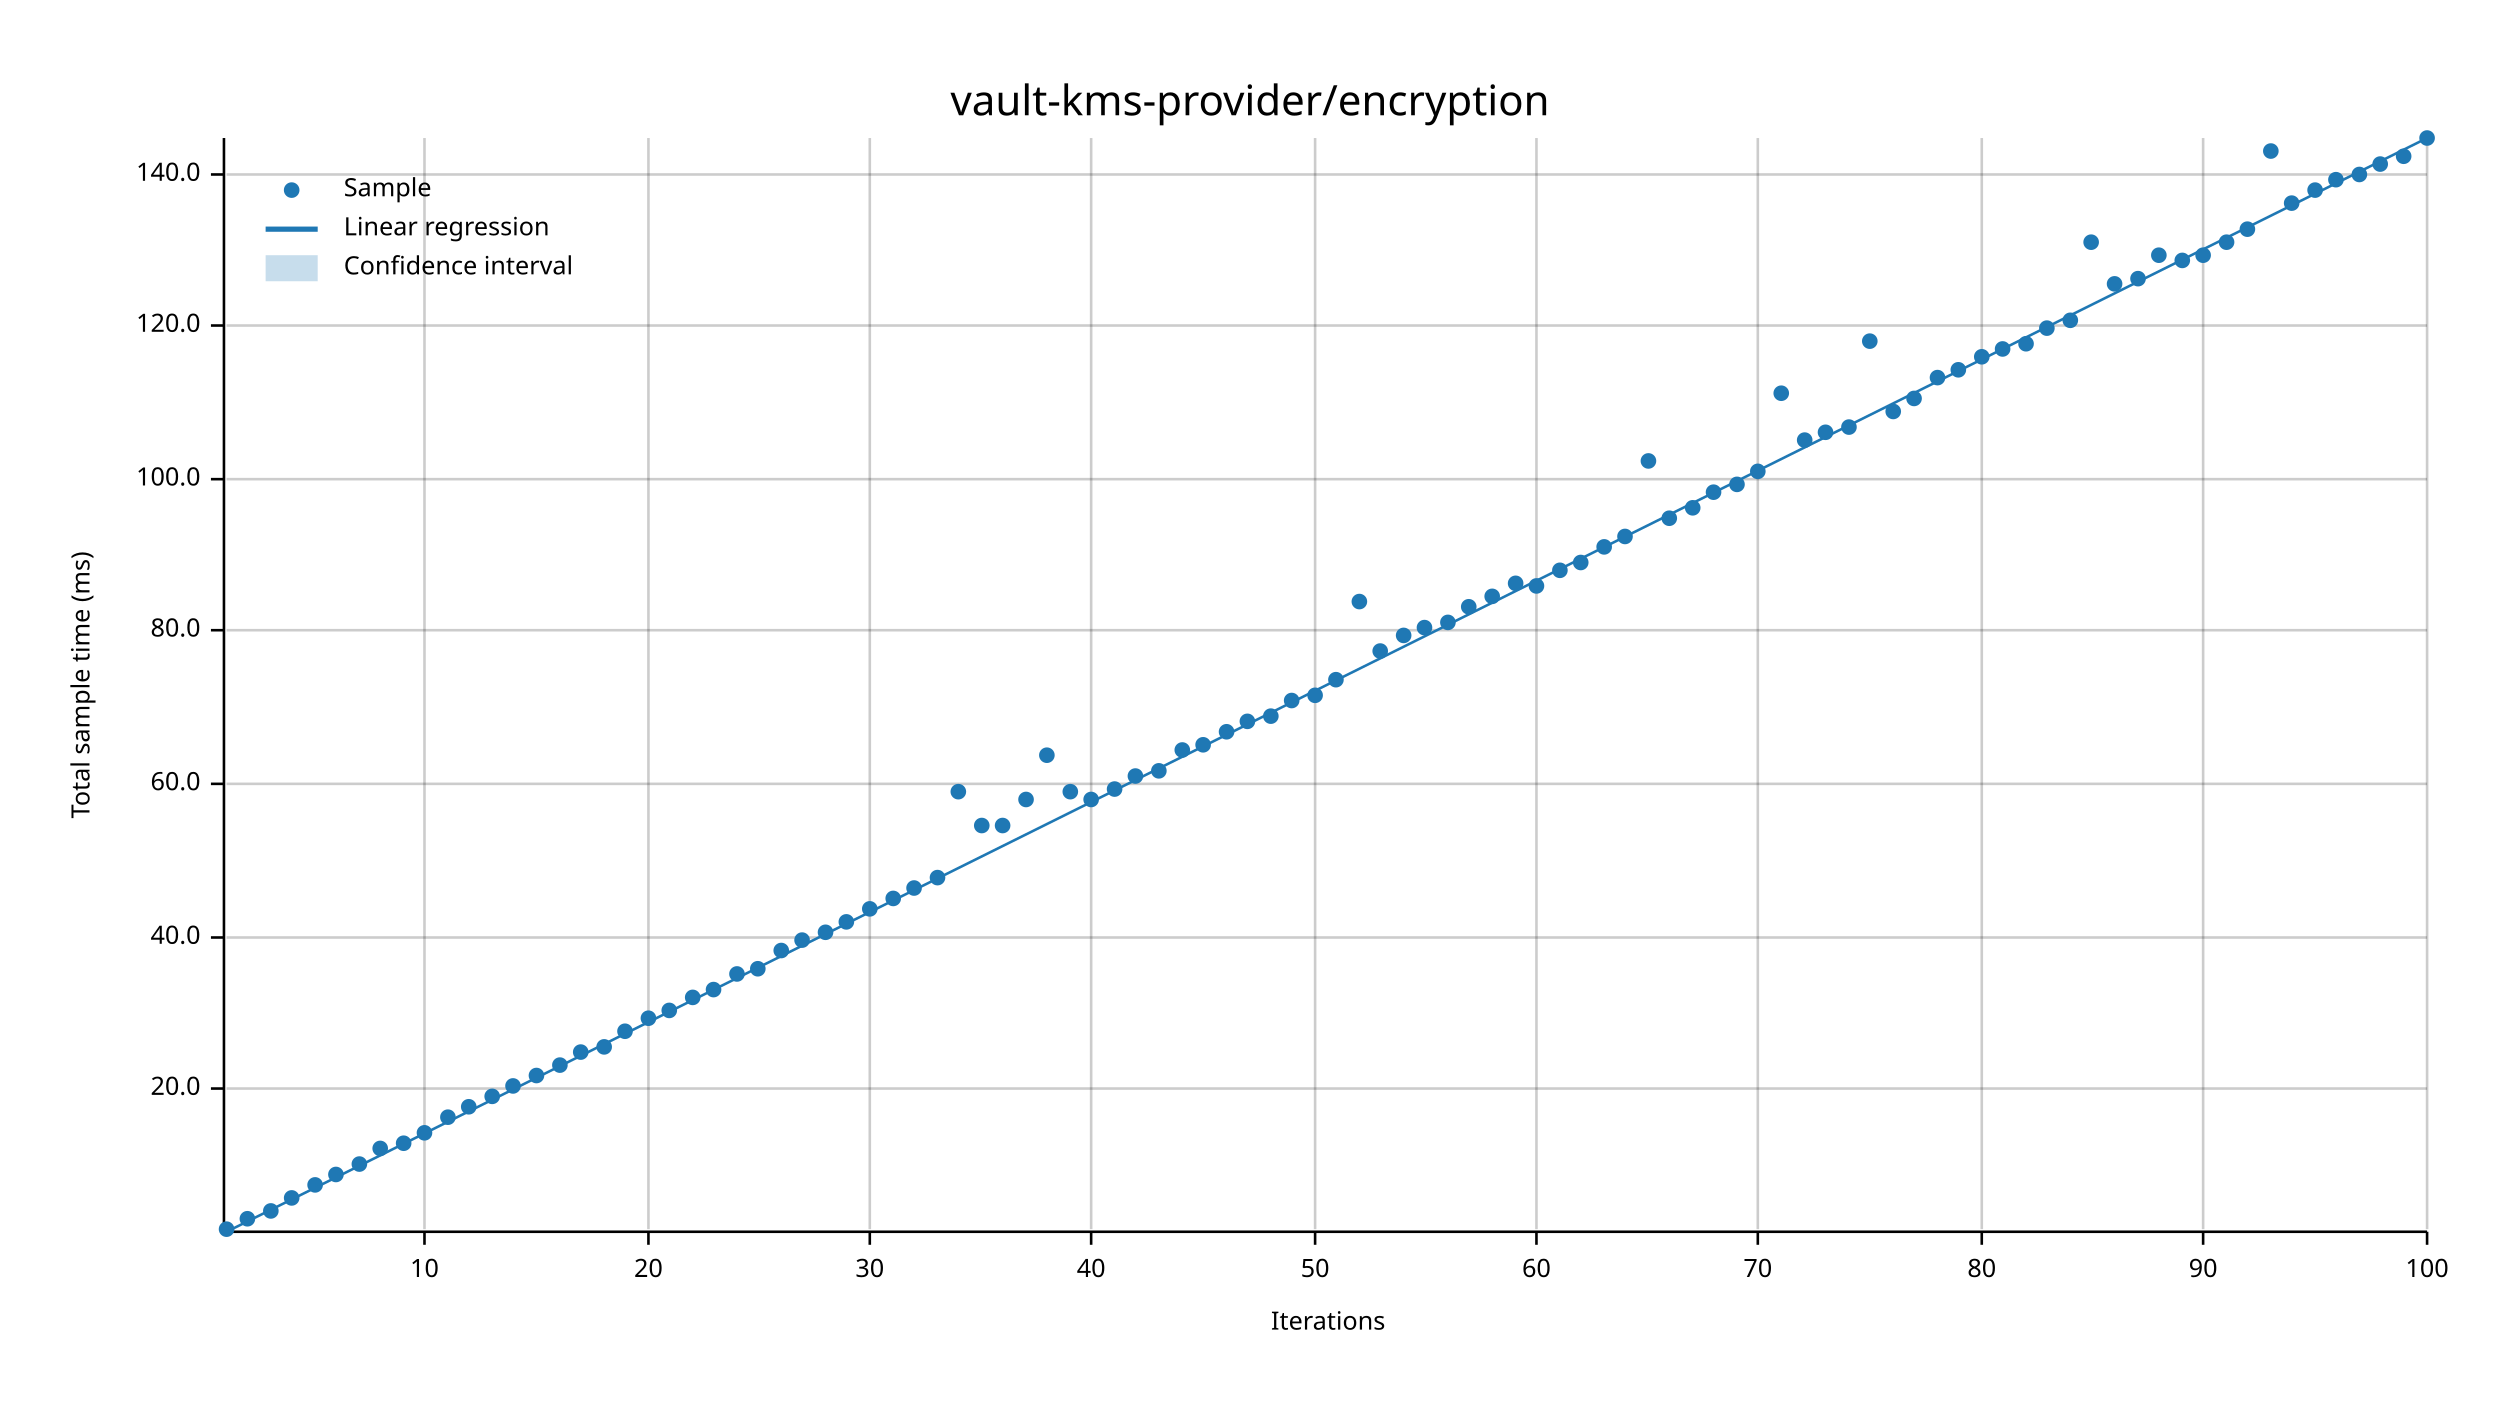
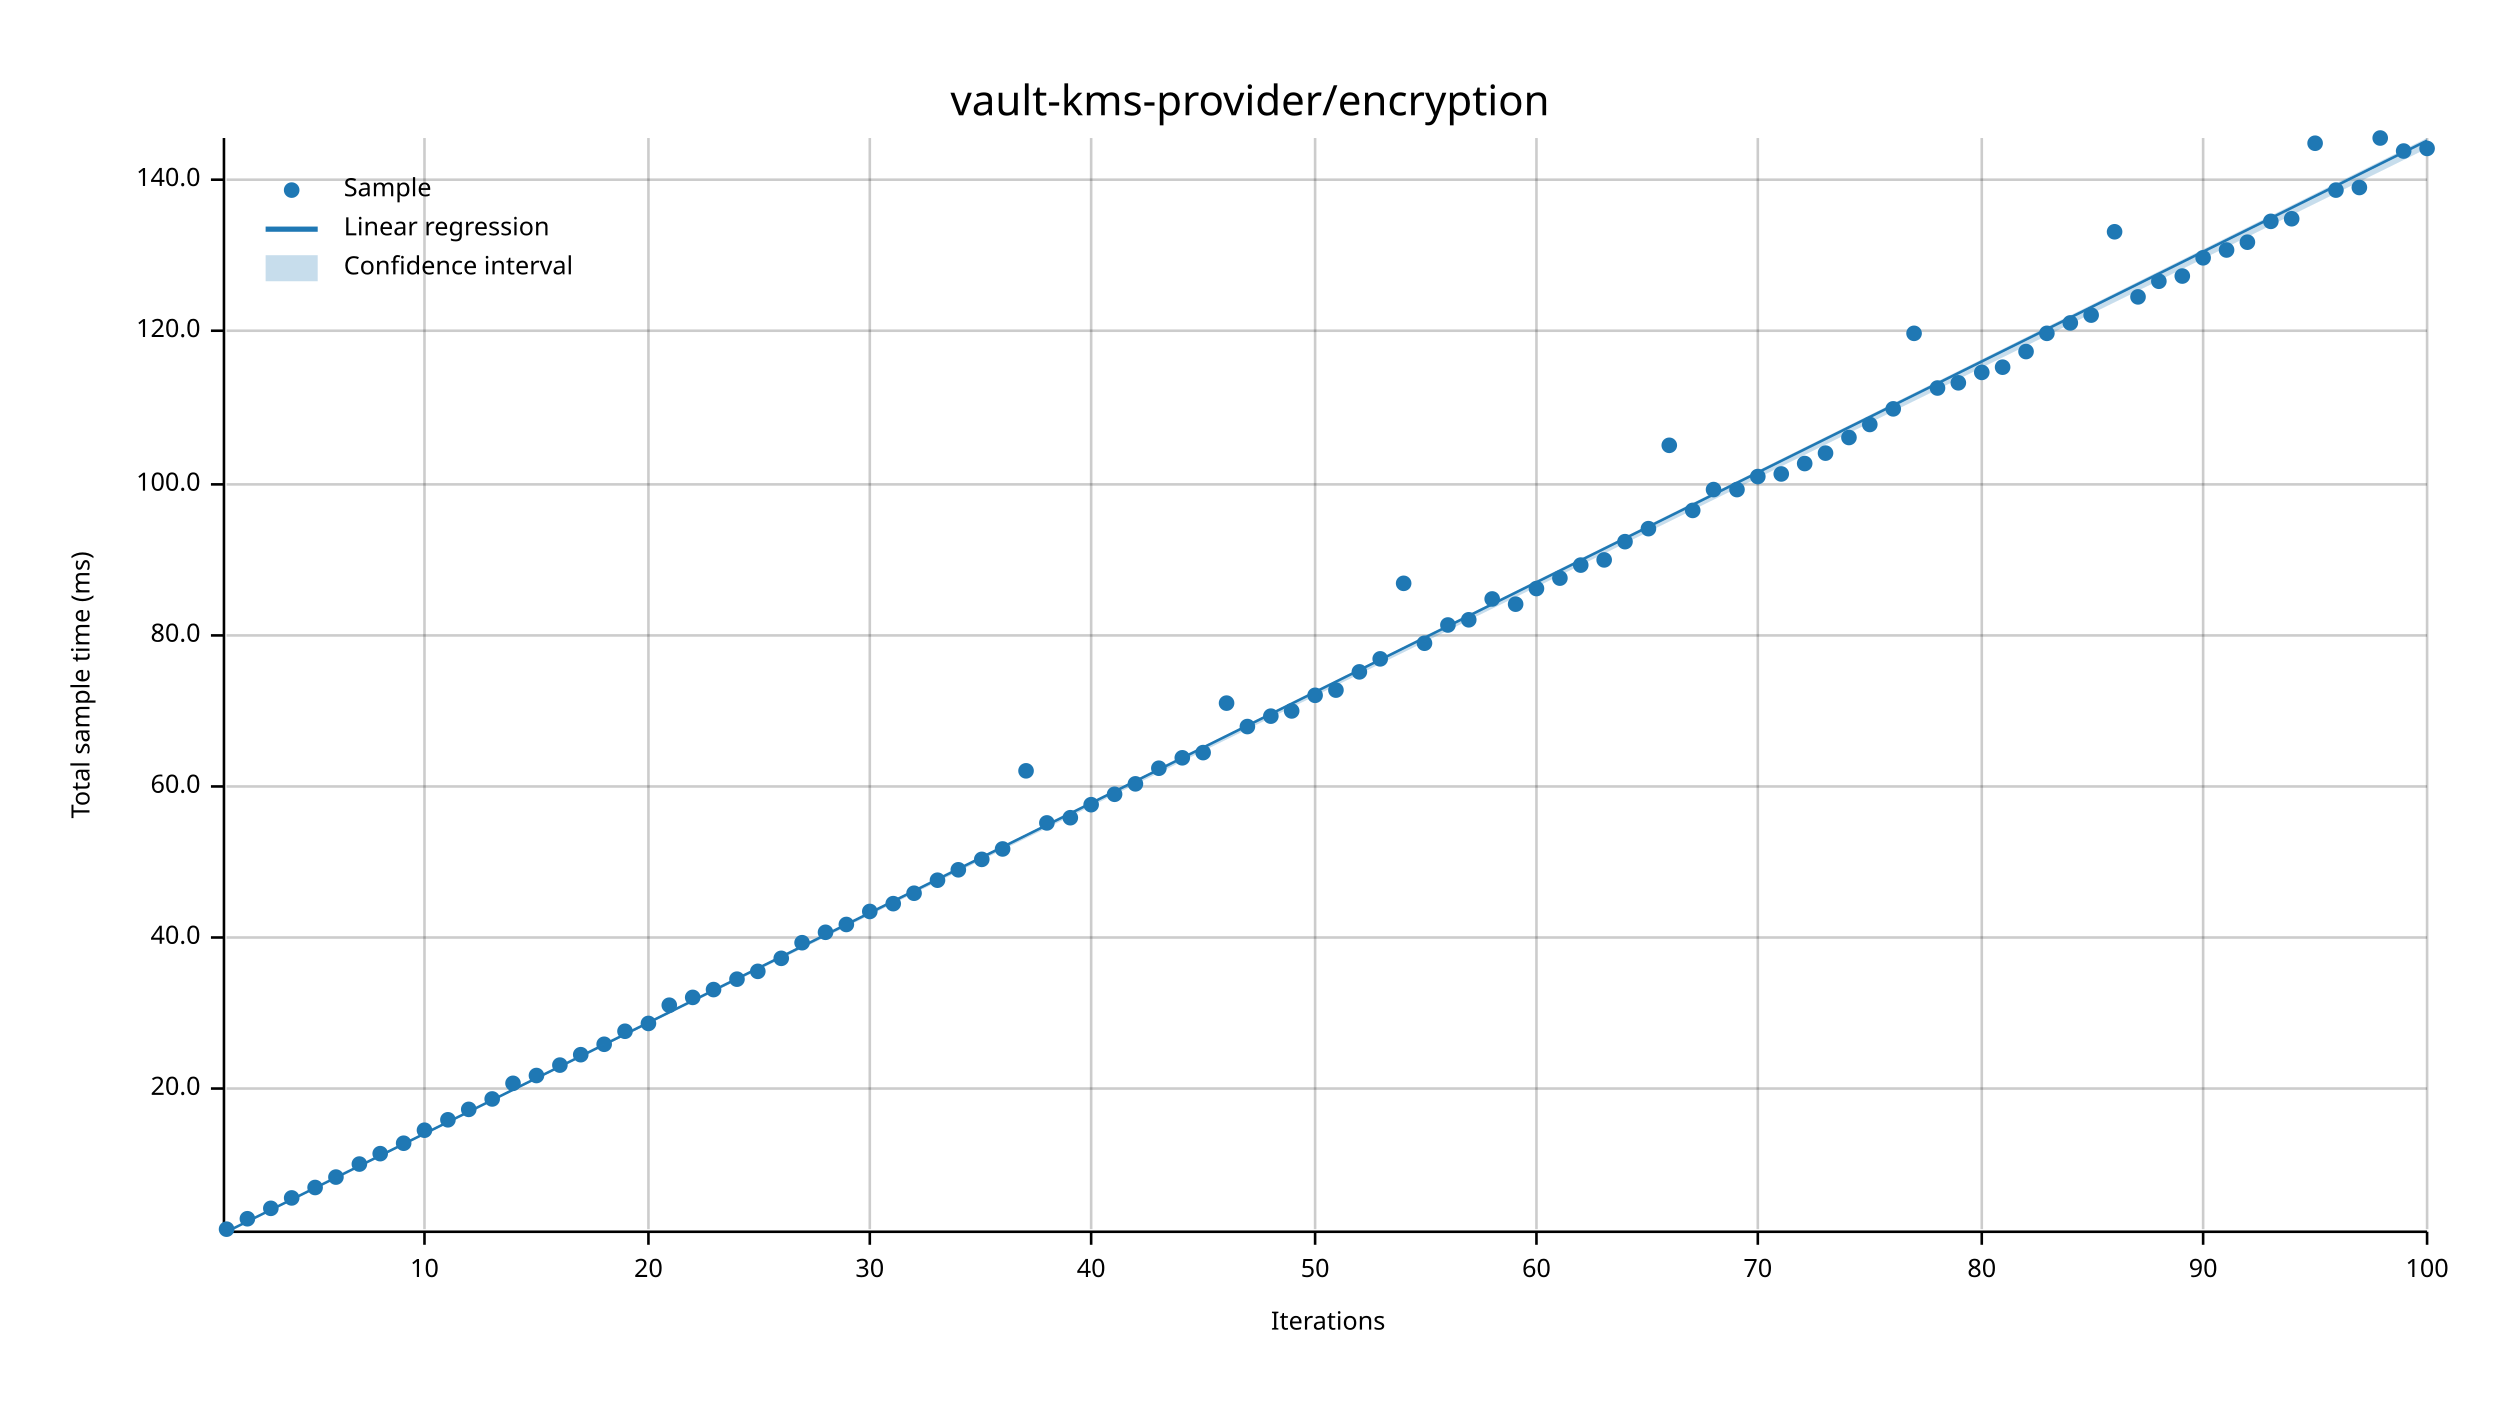
<svg xmlns="http://www.w3.org/2000/svg" width="960" height="540" viewBox="0 0 960 540">
  <text x="480" y="32" dy="0.76em" text-anchor="middle" font-family="sans-serif" font-size="16.129" opacity="1" fill="#000000">
vault-kms-provider/encryption
</text>
  <text x="27" y="263" dy="0.76em" text-anchor="middle" font-family="sans-serif" font-size="9.677" opacity="1" fill="#000000" transform="rotate(270, 27, 263)">
Total sample time (ms)
</text>
  <text x="510" y="513" dy="-0.5ex" text-anchor="middle" font-family="sans-serif" font-size="9.677" opacity="1" fill="#000000">
Iterations
</text>
  <line opacity="0.2" stroke="#000000" stroke-width="1" x1="163" y1="472" x2="163" y2="53" />
  <line opacity="0.2" stroke="#000000" stroke-width="1" x1="249" y1="472" x2="249" y2="53" />
  <line opacity="0.2" stroke="#000000" stroke-width="1" x1="334" y1="472" x2="334" y2="53" />
  <line opacity="0.2" stroke="#000000" stroke-width="1" x1="419" y1="472" x2="419" y2="53" />
  <line opacity="0.2" stroke="#000000" stroke-width="1" x1="505" y1="472" x2="505" y2="53" />
  <line opacity="0.2" stroke="#000000" stroke-width="1" x1="590" y1="472" x2="590" y2="53" />
  <line opacity="0.2" stroke="#000000" stroke-width="1" x1="675" y1="472" x2="675" y2="53" />
  <line opacity="0.2" stroke="#000000" stroke-width="1" x1="761" y1="472" x2="761" y2="53" />
  <line opacity="0.2" stroke="#000000" stroke-width="1" x1="846" y1="472" x2="846" y2="53" />
  <line opacity="0.2" stroke="#000000" stroke-width="1" x1="932" y1="472" x2="932" y2="53" />
  <line opacity="0.2" stroke="#000000" stroke-width="1" x1="87" y1="418" x2="932" y2="418" />
  <line opacity="0.2" stroke="#000000" stroke-width="1" x1="87" y1="360" x2="932" y2="360" />
-   <line opacity="0.2" stroke="#000000" stroke-width="1" x1="87" y1="301" x2="932" y2="301" />
-   <line opacity="0.2" stroke="#000000" stroke-width="1" x1="87" y1="242" x2="932" y2="242" />
-   <line opacity="0.2" stroke="#000000" stroke-width="1" x1="87" y1="184" x2="932" y2="184" />
-   <line opacity="0.2" stroke="#000000" stroke-width="1" x1="87" y1="125" x2="932" y2="125" />
-   <line opacity="0.2" stroke="#000000" stroke-width="1" x1="87" y1="67" x2="932" y2="67" />
+   <line opacity="0.2" stroke="#000000" stroke-width="1" x1="87" y1="302" x2="932" y2="302" />
+   <line opacity="0.2" stroke="#000000" stroke-width="1" x1="87" y1="244" x2="932" y2="244" />
+   <line opacity="0.2" stroke="#000000" stroke-width="1" x1="87" y1="186" x2="932" y2="186" />
+   <line opacity="0.2" stroke="#000000" stroke-width="1" x1="87" y1="127" x2="932" y2="127" />
+   <line opacity="0.2" stroke="#000000" stroke-width="1" x1="87" y1="69" x2="932" y2="69" />
  <polyline fill="none" opacity="1" stroke="#000000" stroke-width="1" points="86,53 86,472 " />
  <text x="77" y="418" dy="0.5ex" text-anchor="end" font-family="sans-serif" font-size="9.677" opacity="1" fill="#000000">
20.0
</text>
  <polyline fill="none" opacity="1" stroke="#000000" stroke-width="1" points="81,418 86,418 " />
  <text x="77" y="360" dy="0.5ex" text-anchor="end" font-family="sans-serif" font-size="9.677" opacity="1" fill="#000000">
40.0
</text>
  <polyline fill="none" opacity="1" stroke="#000000" stroke-width="1" points="81,360 86,360 " />
-   <text x="77" y="301" dy="0.5ex" text-anchor="end" font-family="sans-serif" font-size="9.677" opacity="1" fill="#000000">
+   <text x="77" y="302" dy="0.5ex" text-anchor="end" font-family="sans-serif" font-size="9.677" opacity="1" fill="#000000">
60.0
</text>
-   <polyline fill="none" opacity="1" stroke="#000000" stroke-width="1" points="81,301 86,301 " />
-   <text x="77" y="242" dy="0.5ex" text-anchor="end" font-family="sans-serif" font-size="9.677" opacity="1" fill="#000000">
+   <polyline fill="none" opacity="1" stroke="#000000" stroke-width="1" points="81,302 86,302 " />
+   <text x="77" y="244" dy="0.5ex" text-anchor="end" font-family="sans-serif" font-size="9.677" opacity="1" fill="#000000">
80.0
</text>
-   <polyline fill="none" opacity="1" stroke="#000000" stroke-width="1" points="81,242 86,242 " />
-   <text x="77" y="184" dy="0.5ex" text-anchor="end" font-family="sans-serif" font-size="9.677" opacity="1" fill="#000000">
+   <polyline fill="none" opacity="1" stroke="#000000" stroke-width="1" points="81,244 86,244 " />
+   <text x="77" y="186" dy="0.5ex" text-anchor="end" font-family="sans-serif" font-size="9.677" opacity="1" fill="#000000">
100.0
</text>
-   <polyline fill="none" opacity="1" stroke="#000000" stroke-width="1" points="81,184 86,184 " />
-   <text x="77" y="125" dy="0.5ex" text-anchor="end" font-family="sans-serif" font-size="9.677" opacity="1" fill="#000000">
+   <polyline fill="none" opacity="1" stroke="#000000" stroke-width="1" points="81,186 86,186 " />
+   <text x="77" y="127" dy="0.5ex" text-anchor="end" font-family="sans-serif" font-size="9.677" opacity="1" fill="#000000">
120.0
</text>
-   <polyline fill="none" opacity="1" stroke="#000000" stroke-width="1" points="81,125 86,125 " />
-   <text x="77" y="67" dy="0.5ex" text-anchor="end" font-family="sans-serif" font-size="9.677" opacity="1" fill="#000000">
+   <polyline fill="none" opacity="1" stroke="#000000" stroke-width="1" points="81,127 86,127 " />
+   <text x="77" y="69" dy="0.5ex" text-anchor="end" font-family="sans-serif" font-size="9.677" opacity="1" fill="#000000">
140.0
</text>
-   <polyline fill="none" opacity="1" stroke="#000000" stroke-width="1" points="81,67 86,67 " />
+   <polyline fill="none" opacity="1" stroke="#000000" stroke-width="1" points="81,69 86,69 " />
  <polyline fill="none" opacity="1" stroke="#000000" stroke-width="1" points="87,473 932,473 " />
  <text x="163" y="483" dy="0.76em" text-anchor="middle" font-family="sans-serif" font-size="9.677" opacity="1" fill="#000000">
10
</text>
  <polyline fill="none" opacity="1" stroke="#000000" stroke-width="1" points="163,473 163,478 " />
  <text x="249" y="483" dy="0.76em" text-anchor="middle" font-family="sans-serif" font-size="9.677" opacity="1" fill="#000000">
20
</text>
  <polyline fill="none" opacity="1" stroke="#000000" stroke-width="1" points="249,473 249,478 " />
  <text x="334" y="483" dy="0.76em" text-anchor="middle" font-family="sans-serif" font-size="9.677" opacity="1" fill="#000000">
30
</text>
  <polyline fill="none" opacity="1" stroke="#000000" stroke-width="1" points="334,473 334,478 " />
  <text x="419" y="483" dy="0.76em" text-anchor="middle" font-family="sans-serif" font-size="9.677" opacity="1" fill="#000000">
40
</text>
  <polyline fill="none" opacity="1" stroke="#000000" stroke-width="1" points="419,473 419,478 " />
  <text x="505" y="483" dy="0.76em" text-anchor="middle" font-family="sans-serif" font-size="9.677" opacity="1" fill="#000000">
50
</text>
  <polyline fill="none" opacity="1" stroke="#000000" stroke-width="1" points="505,473 505,478 " />
  <text x="590" y="483" dy="0.76em" text-anchor="middle" font-family="sans-serif" font-size="9.677" opacity="1" fill="#000000">
60
</text>
  <polyline fill="none" opacity="1" stroke="#000000" stroke-width="1" points="590,473 590,478 " />
  <text x="675" y="483" dy="0.76em" text-anchor="middle" font-family="sans-serif" font-size="9.677" opacity="1" fill="#000000">
70
</text>
  <polyline fill="none" opacity="1" stroke="#000000" stroke-width="1" points="675,473 675,478 " />
  <text x="761" y="483" dy="0.76em" text-anchor="middle" font-family="sans-serif" font-size="9.677" opacity="1" fill="#000000">
80
</text>
  <polyline fill="none" opacity="1" stroke="#000000" stroke-width="1" points="761,473 761,478 " />
  <text x="846" y="483" dy="0.76em" text-anchor="middle" font-family="sans-serif" font-size="9.677" opacity="1" fill="#000000">
90
</text>
  <polyline fill="none" opacity="1" stroke="#000000" stroke-width="1" points="846,473 846,478 " />
  <text x="932" y="483" dy="0.76em" text-anchor="middle" font-family="sans-serif" font-size="9.677" opacity="1" fill="#000000">
100
</text>
  <polyline fill="none" opacity="1" stroke="#000000" stroke-width="1" points="932,473 932,478 " />
  <circle cx="87" cy="472" r="3" opacity="1" fill="#1F78B4" stroke="none" stroke-width="1" />
  <circle cx="95" cy="468" r="3" opacity="1" fill="#1F78B4" stroke="none" stroke-width="1" />
-   <circle cx="104" cy="465" r="3" opacity="1" fill="#1F78B4" stroke="none" stroke-width="1" />
+   <circle cx="104" cy="464" r="3" opacity="1" fill="#1F78B4" stroke="none" stroke-width="1" />
  <circle cx="112" cy="460" r="3" opacity="1" fill="#1F78B4" stroke="none" stroke-width="1" />
-   <circle cx="121" cy="455" r="3" opacity="1" fill="#1F78B4" stroke="none" stroke-width="1" />
-   <circle cx="129" cy="451" r="3" opacity="1" fill="#1F78B4" stroke="none" stroke-width="1" />
+   <circle cx="121" cy="456" r="3" opacity="1" fill="#1F78B4" stroke="none" stroke-width="1" />
+   <circle cx="129" cy="452" r="3" opacity="1" fill="#1F78B4" stroke="none" stroke-width="1" />
  <circle cx="138" cy="447" r="3" opacity="1" fill="#1F78B4" stroke="none" stroke-width="1" />
-   <circle cx="146" cy="441" r="3" opacity="1" fill="#1F78B4" stroke="none" stroke-width="1" />
+   <circle cx="146" cy="443" r="3" opacity="1" fill="#1F78B4" stroke="none" stroke-width="1" />
  <circle cx="155" cy="439" r="3" opacity="1" fill="#1F78B4" stroke="none" stroke-width="1" />
-   <circle cx="163" cy="435" r="3" opacity="1" fill="#1F78B4" stroke="none" stroke-width="1" />
-   <circle cx="172" cy="429" r="3" opacity="1" fill="#1F78B4" stroke="none" stroke-width="1" />
-   <circle cx="180" cy="425" r="3" opacity="1" fill="#1F78B4" stroke="none" stroke-width="1" />
-   <circle cx="189" cy="421" r="3" opacity="1" fill="#1F78B4" stroke="none" stroke-width="1" />
-   <circle cx="197" cy="417" r="3" opacity="1" fill="#1F78B4" stroke="none" stroke-width="1" />
+   <circle cx="163" cy="434" r="3" opacity="1" fill="#1F78B4" stroke="none" stroke-width="1" />
+   <circle cx="172" cy="430" r="3" opacity="1" fill="#1F78B4" stroke="none" stroke-width="1" />
+   <circle cx="180" cy="426" r="3" opacity="1" fill="#1F78B4" stroke="none" stroke-width="1" />
+   <circle cx="189" cy="422" r="3" opacity="1" fill="#1F78B4" stroke="none" stroke-width="1" />
+   <circle cx="197" cy="416" r="3" opacity="1" fill="#1F78B4" stroke="none" stroke-width="1" />
  <circle cx="206" cy="413" r="3" opacity="1" fill="#1F78B4" stroke="none" stroke-width="1" />
  <circle cx="215" cy="409" r="3" opacity="1" fill="#1F78B4" stroke="none" stroke-width="1" />
-   <circle cx="223" cy="404" r="3" opacity="1" fill="#1F78B4" stroke="none" stroke-width="1" />
-   <circle cx="232" cy="402" r="3" opacity="1" fill="#1F78B4" stroke="none" stroke-width="1" />
+   <circle cx="223" cy="405" r="3" opacity="1" fill="#1F78B4" stroke="none" stroke-width="1" />
+   <circle cx="232" cy="401" r="3" opacity="1" fill="#1F78B4" stroke="none" stroke-width="1" />
  <circle cx="240" cy="396" r="3" opacity="1" fill="#1F78B4" stroke="none" stroke-width="1" />
-   <circle cx="249" cy="391" r="3" opacity="1" fill="#1F78B4" stroke="none" stroke-width="1" />
-   <circle cx="257" cy="388" r="3" opacity="1" fill="#1F78B4" stroke="none" stroke-width="1" />
+   <circle cx="249" cy="393" r="3" opacity="1" fill="#1F78B4" stroke="none" stroke-width="1" />
+   <circle cx="257" cy="386" r="3" opacity="1" fill="#1F78B4" stroke="none" stroke-width="1" />
  <circle cx="266" cy="383" r="3" opacity="1" fill="#1F78B4" stroke="none" stroke-width="1" />
  <circle cx="274" cy="380" r="3" opacity="1" fill="#1F78B4" stroke="none" stroke-width="1" />
-   <circle cx="283" cy="374" r="3" opacity="1" fill="#1F78B4" stroke="none" stroke-width="1" />
-   <circle cx="291" cy="372" r="3" opacity="1" fill="#1F78B4" stroke="none" stroke-width="1" />
-   <circle cx="300" cy="365" r="3" opacity="1" fill="#1F78B4" stroke="none" stroke-width="1" />
-   <circle cx="308" cy="361" r="3" opacity="1" fill="#1F78B4" stroke="none" stroke-width="1" />
+   <circle cx="283" cy="376" r="3" opacity="1" fill="#1F78B4" stroke="none" stroke-width="1" />
+   <circle cx="291" cy="373" r="3" opacity="1" fill="#1F78B4" stroke="none" stroke-width="1" />
+   <circle cx="300" cy="368" r="3" opacity="1" fill="#1F78B4" stroke="none" stroke-width="1" />
+   <circle cx="308" cy="362" r="3" opacity="1" fill="#1F78B4" stroke="none" stroke-width="1" />
  <circle cx="317" cy="358" r="3" opacity="1" fill="#1F78B4" stroke="none" stroke-width="1" />
-   <circle cx="325" cy="354" r="3" opacity="1" fill="#1F78B4" stroke="none" stroke-width="1" />
-   <circle cx="334" cy="349" r="3" opacity="1" fill="#1F78B4" stroke="none" stroke-width="1" />
-   <circle cx="343" cy="345" r="3" opacity="1" fill="#1F78B4" stroke="none" stroke-width="1" />
-   <circle cx="351" cy="341" r="3" opacity="1" fill="#1F78B4" stroke="none" stroke-width="1" />
-   <circle cx="360" cy="337" r="3" opacity="1" fill="#1F78B4" stroke="none" stroke-width="1" />
-   <circle cx="368" cy="304" r="3" opacity="1" fill="#1F78B4" stroke="none" stroke-width="1" />
-   <circle cx="377" cy="317" r="3" opacity="1" fill="#1F78B4" stroke="none" stroke-width="1" />
-   <circle cx="385" cy="317" r="3" opacity="1" fill="#1F78B4" stroke="none" stroke-width="1" />
-   <circle cx="394" cy="307" r="3" opacity="1" fill="#1F78B4" stroke="none" stroke-width="1" />
-   <circle cx="402" cy="290" r="3" opacity="1" fill="#1F78B4" stroke="none" stroke-width="1" />
-   <circle cx="411" cy="304" r="3" opacity="1" fill="#1F78B4" stroke="none" stroke-width="1" />
-   <circle cx="419" cy="307" r="3" opacity="1" fill="#1F78B4" stroke="none" stroke-width="1" />
-   <circle cx="428" cy="303" r="3" opacity="1" fill="#1F78B4" stroke="none" stroke-width="1" />
-   <circle cx="436" cy="298" r="3" opacity="1" fill="#1F78B4" stroke="none" stroke-width="1" />
-   <circle cx="445" cy="296" r="3" opacity="1" fill="#1F78B4" stroke="none" stroke-width="1" />
-   <circle cx="454" cy="288" r="3" opacity="1" fill="#1F78B4" stroke="none" stroke-width="1" />
-   <circle cx="462" cy="286" r="3" opacity="1" fill="#1F78B4" stroke="none" stroke-width="1" />
-   <circle cx="471" cy="281" r="3" opacity="1" fill="#1F78B4" stroke="none" stroke-width="1" />
-   <circle cx="479" cy="277" r="3" opacity="1" fill="#1F78B4" stroke="none" stroke-width="1" />
+   <circle cx="325" cy="355" r="3" opacity="1" fill="#1F78B4" stroke="none" stroke-width="1" />
+   <circle cx="334" cy="350" r="3" opacity="1" fill="#1F78B4" stroke="none" stroke-width="1" />
+   <circle cx="343" cy="347" r="3" opacity="1" fill="#1F78B4" stroke="none" stroke-width="1" />
+   <circle cx="351" cy="343" r="3" opacity="1" fill="#1F78B4" stroke="none" stroke-width="1" />
+   <circle cx="360" cy="338" r="3" opacity="1" fill="#1F78B4" stroke="none" stroke-width="1" />
+   <circle cx="368" cy="334" r="3" opacity="1" fill="#1F78B4" stroke="none" stroke-width="1" />
+   <circle cx="377" cy="330" r="3" opacity="1" fill="#1F78B4" stroke="none" stroke-width="1" />
+   <circle cx="385" cy="326" r="3" opacity="1" fill="#1F78B4" stroke="none" stroke-width="1" />
+   <circle cx="394" cy="296" r="3" opacity="1" fill="#1F78B4" stroke="none" stroke-width="1" />
+   <circle cx="402" cy="316" r="3" opacity="1" fill="#1F78B4" stroke="none" stroke-width="1" />
+   <circle cx="411" cy="314" r="3" opacity="1" fill="#1F78B4" stroke="none" stroke-width="1" />
+   <circle cx="419" cy="309" r="3" opacity="1" fill="#1F78B4" stroke="none" stroke-width="1" />
+   <circle cx="428" cy="305" r="3" opacity="1" fill="#1F78B4" stroke="none" stroke-width="1" />
+   <circle cx="436" cy="301" r="3" opacity="1" fill="#1F78B4" stroke="none" stroke-width="1" />
+   <circle cx="445" cy="295" r="3" opacity="1" fill="#1F78B4" stroke="none" stroke-width="1" />
+   <circle cx="454" cy="291" r="3" opacity="1" fill="#1F78B4" stroke="none" stroke-width="1" />
+   <circle cx="462" cy="289" r="3" opacity="1" fill="#1F78B4" stroke="none" stroke-width="1" />
+   <circle cx="471" cy="270" r="3" opacity="1" fill="#1F78B4" stroke="none" stroke-width="1" />
+   <circle cx="479" cy="279" r="3" opacity="1" fill="#1F78B4" stroke="none" stroke-width="1" />
  <circle cx="488" cy="275" r="3" opacity="1" fill="#1F78B4" stroke="none" stroke-width="1" />
-   <circle cx="496" cy="269" r="3" opacity="1" fill="#1F78B4" stroke="none" stroke-width="1" />
+   <circle cx="496" cy="273" r="3" opacity="1" fill="#1F78B4" stroke="none" stroke-width="1" />
  <circle cx="505" cy="267" r="3" opacity="1" fill="#1F78B4" stroke="none" stroke-width="1" />
-   <circle cx="513" cy="261" r="3" opacity="1" fill="#1F78B4" stroke="none" stroke-width="1" />
-   <circle cx="522" cy="231" r="3" opacity="1" fill="#1F78B4" stroke="none" stroke-width="1" />
-   <circle cx="530" cy="250" r="3" opacity="1" fill="#1F78B4" stroke="none" stroke-width="1" />
-   <circle cx="539" cy="244" r="3" opacity="1" fill="#1F78B4" stroke="none" stroke-width="1" />
-   <circle cx="547" cy="241" r="3" opacity="1" fill="#1F78B4" stroke="none" stroke-width="1" />
-   <circle cx="556" cy="239" r="3" opacity="1" fill="#1F78B4" stroke="none" stroke-width="1" />
-   <circle cx="564" cy="233" r="3" opacity="1" fill="#1F78B4" stroke="none" stroke-width="1" />
-   <circle cx="573" cy="229" r="3" opacity="1" fill="#1F78B4" stroke="none" stroke-width="1" />
-   <circle cx="582" cy="224" r="3" opacity="1" fill="#1F78B4" stroke="none" stroke-width="1" />
-   <circle cx="590" cy="225" r="3" opacity="1" fill="#1F78B4" stroke="none" stroke-width="1" />
-   <circle cx="599" cy="219" r="3" opacity="1" fill="#1F78B4" stroke="none" stroke-width="1" />
-   <circle cx="607" cy="216" r="3" opacity="1" fill="#1F78B4" stroke="none" stroke-width="1" />
-   <circle cx="616" cy="210" r="3" opacity="1" fill="#1F78B4" stroke="none" stroke-width="1" />
-   <circle cx="624" cy="206" r="3" opacity="1" fill="#1F78B4" stroke="none" stroke-width="1" />
-   <circle cx="633" cy="177" r="3" opacity="1" fill="#1F78B4" stroke="none" stroke-width="1" />
-   <circle cx="641" cy="199" r="3" opacity="1" fill="#1F78B4" stroke="none" stroke-width="1" />
-   <circle cx="650" cy="195" r="3" opacity="1" fill="#1F78B4" stroke="none" stroke-width="1" />
-   <circle cx="658" cy="189" r="3" opacity="1" fill="#1F78B4" stroke="none" stroke-width="1" />
-   <circle cx="667" cy="186" r="3" opacity="1" fill="#1F78B4" stroke="none" stroke-width="1" />
-   <circle cx="675" cy="181" r="3" opacity="1" fill="#1F78B4" stroke="none" stroke-width="1" />
-   <circle cx="684" cy="151" r="3" opacity="1" fill="#1F78B4" stroke="none" stroke-width="1" />
-   <circle cx="693" cy="169" r="3" opacity="1" fill="#1F78B4" stroke="none" stroke-width="1" />
-   <circle cx="701" cy="166" r="3" opacity="1" fill="#1F78B4" stroke="none" stroke-width="1" />
-   <circle cx="710" cy="164" r="3" opacity="1" fill="#1F78B4" stroke="none" stroke-width="1" />
-   <circle cx="718" cy="131" r="3" opacity="1" fill="#1F78B4" stroke="none" stroke-width="1" />
-   <circle cx="727" cy="158" r="3" opacity="1" fill="#1F78B4" stroke="none" stroke-width="1" />
-   <circle cx="735" cy="153" r="3" opacity="1" fill="#1F78B4" stroke="none" stroke-width="1" />
-   <circle cx="744" cy="145" r="3" opacity="1" fill="#1F78B4" stroke="none" stroke-width="1" />
-   <circle cx="752" cy="142" r="3" opacity="1" fill="#1F78B4" stroke="none" stroke-width="1" />
-   <circle cx="761" cy="137" r="3" opacity="1" fill="#1F78B4" stroke="none" stroke-width="1" />
-   <circle cx="769" cy="134" r="3" opacity="1" fill="#1F78B4" stroke="none" stroke-width="1" />
-   <circle cx="778" cy="132" r="3" opacity="1" fill="#1F78B4" stroke="none" stroke-width="1" />
-   <circle cx="786" cy="126" r="3" opacity="1" fill="#1F78B4" stroke="none" stroke-width="1" />
-   <circle cx="795" cy="123" r="3" opacity="1" fill="#1F78B4" stroke="none" stroke-width="1" />
-   <circle cx="803" cy="93" r="3" opacity="1" fill="#1F78B4" stroke="none" stroke-width="1" />
-   <circle cx="812" cy="109" r="3" opacity="1" fill="#1F78B4" stroke="none" stroke-width="1" />
-   <circle cx="821" cy="107" r="3" opacity="1" fill="#1F78B4" stroke="none" stroke-width="1" />
-   <circle cx="829" cy="98" r="3" opacity="1" fill="#1F78B4" stroke="none" stroke-width="1" />
-   <circle cx="838" cy="100" r="3" opacity="1" fill="#1F78B4" stroke="none" stroke-width="1" />
-   <circle cx="846" cy="98" r="3" opacity="1" fill="#1F78B4" stroke="none" stroke-width="1" />
-   <circle cx="855" cy="93" r="3" opacity="1" fill="#1F78B4" stroke="none" stroke-width="1" />
-   <circle cx="863" cy="88" r="3" opacity="1" fill="#1F78B4" stroke="none" stroke-width="1" />
-   <circle cx="872" cy="58" r="3" opacity="1" fill="#1F78B4" stroke="none" stroke-width="1" />
-   <circle cx="880" cy="78" r="3" opacity="1" fill="#1F78B4" stroke="none" stroke-width="1" />
-   <circle cx="889" cy="73" r="3" opacity="1" fill="#1F78B4" stroke="none" stroke-width="1" />
-   <circle cx="897" cy="69" r="3" opacity="1" fill="#1F78B4" stroke="none" stroke-width="1" />
-   <circle cx="906" cy="67" r="3" opacity="1" fill="#1F78B4" stroke="none" stroke-width="1" />
-   <circle cx="914" cy="63" r="3" opacity="1" fill="#1F78B4" stroke="none" stroke-width="1" />
-   <circle cx="923" cy="60" r="3" opacity="1" fill="#1F78B4" stroke="none" stroke-width="1" />
-   <circle cx="932" cy="53" r="3" opacity="1" fill="#1F78B4" stroke="none" stroke-width="1" />
-   <polyline fill="none" opacity="1" stroke="#1F78B4" stroke-width="1" points="87,473 932,53 " />
-   <polygon opacity="0.25" fill="#1F78B4" points="87,473 932,53 932,53 " />
+   <circle cx="513" cy="265" r="3" opacity="1" fill="#1F78B4" stroke="none" stroke-width="1" />
+   <circle cx="522" cy="258" r="3" opacity="1" fill="#1F78B4" stroke="none" stroke-width="1" />
+   <circle cx="530" cy="253" r="3" opacity="1" fill="#1F78B4" stroke="none" stroke-width="1" />
+   <circle cx="539" cy="224" r="3" opacity="1" fill="#1F78B4" stroke="none" stroke-width="1" />
+   <circle cx="547" cy="247" r="3" opacity="1" fill="#1F78B4" stroke="none" stroke-width="1" />
+   <circle cx="556" cy="240" r="3" opacity="1" fill="#1F78B4" stroke="none" stroke-width="1" />
+   <circle cx="564" cy="238" r="3" opacity="1" fill="#1F78B4" stroke="none" stroke-width="1" />
+   <circle cx="573" cy="230" r="3" opacity="1" fill="#1F78B4" stroke="none" stroke-width="1" />
+   <circle cx="582" cy="232" r="3" opacity="1" fill="#1F78B4" stroke="none" stroke-width="1" />
+   <circle cx="590" cy="226" r="3" opacity="1" fill="#1F78B4" stroke="none" stroke-width="1" />
+   <circle cx="599" cy="222" r="3" opacity="1" fill="#1F78B4" stroke="none" stroke-width="1" />
+   <circle cx="607" cy="217" r="3" opacity="1" fill="#1F78B4" stroke="none" stroke-width="1" />
+   <circle cx="616" cy="215" r="3" opacity="1" fill="#1F78B4" stroke="none" stroke-width="1" />
+   <circle cx="624" cy="208" r="3" opacity="1" fill="#1F78B4" stroke="none" stroke-width="1" />
+   <circle cx="633" cy="203" r="3" opacity="1" fill="#1F78B4" stroke="none" stroke-width="1" />
+   <circle cx="641" cy="171" r="3" opacity="1" fill="#1F78B4" stroke="none" stroke-width="1" />
+   <circle cx="650" cy="196" r="3" opacity="1" fill="#1F78B4" stroke="none" stroke-width="1" />
+   <circle cx="658" cy="188" r="3" opacity="1" fill="#1F78B4" stroke="none" stroke-width="1" />
+   <circle cx="667" cy="188" r="3" opacity="1" fill="#1F78B4" stroke="none" stroke-width="1" />
+   <circle cx="675" cy="183" r="3" opacity="1" fill="#1F78B4" stroke="none" stroke-width="1" />
+   <circle cx="684" cy="182" r="3" opacity="1" fill="#1F78B4" stroke="none" stroke-width="1" />
+   <circle cx="693" cy="178" r="3" opacity="1" fill="#1F78B4" stroke="none" stroke-width="1" />
+   <circle cx="701" cy="174" r="3" opacity="1" fill="#1F78B4" stroke="none" stroke-width="1" />
+   <circle cx="710" cy="168" r="3" opacity="1" fill="#1F78B4" stroke="none" stroke-width="1" />
+   <circle cx="718" cy="163" r="3" opacity="1" fill="#1F78B4" stroke="none" stroke-width="1" />
+   <circle cx="727" cy="157" r="3" opacity="1" fill="#1F78B4" stroke="none" stroke-width="1" />
+   <circle cx="735" cy="128" r="3" opacity="1" fill="#1F78B4" stroke="none" stroke-width="1" />
+   <circle cx="744" cy="149" r="3" opacity="1" fill="#1F78B4" stroke="none" stroke-width="1" />
+   <circle cx="752" cy="147" r="3" opacity="1" fill="#1F78B4" stroke="none" stroke-width="1" />
+   <circle cx="761" cy="143" r="3" opacity="1" fill="#1F78B4" stroke="none" stroke-width="1" />
+   <circle cx="769" cy="141" r="3" opacity="1" fill="#1F78B4" stroke="none" stroke-width="1" />
+   <circle cx="778" cy="135" r="3" opacity="1" fill="#1F78B4" stroke="none" stroke-width="1" />
+   <circle cx="786" cy="128" r="3" opacity="1" fill="#1F78B4" stroke="none" stroke-width="1" />
+   <circle cx="795" cy="124" r="3" opacity="1" fill="#1F78B4" stroke="none" stroke-width="1" />
+   <circle cx="803" cy="121" r="3" opacity="1" fill="#1F78B4" stroke="none" stroke-width="1" />
+   <circle cx="812" cy="89" r="3" opacity="1" fill="#1F78B4" stroke="none" stroke-width="1" />
+   <circle cx="821" cy="114" r="3" opacity="1" fill="#1F78B4" stroke="none" stroke-width="1" />
+   <circle cx="829" cy="108" r="3" opacity="1" fill="#1F78B4" stroke="none" stroke-width="1" />
+   <circle cx="838" cy="106" r="3" opacity="1" fill="#1F78B4" stroke="none" stroke-width="1" />
+   <circle cx="846" cy="99" r="3" opacity="1" fill="#1F78B4" stroke="none" stroke-width="1" />
+   <circle cx="855" cy="96" r="3" opacity="1" fill="#1F78B4" stroke="none" stroke-width="1" />
+   <circle cx="863" cy="93" r="3" opacity="1" fill="#1F78B4" stroke="none" stroke-width="1" />
+   <circle cx="872" cy="85" r="3" opacity="1" fill="#1F78B4" stroke="none" stroke-width="1" />
+   <circle cx="880" cy="84" r="3" opacity="1" fill="#1F78B4" stroke="none" stroke-width="1" />
+   <circle cx="889" cy="55" r="3" opacity="1" fill="#1F78B4" stroke="none" stroke-width="1" />
+   <circle cx="897" cy="73" r="3" opacity="1" fill="#1F78B4" stroke="none" stroke-width="1" />
+   <circle cx="906" cy="72" r="3" opacity="1" fill="#1F78B4" stroke="none" stroke-width="1" />
+   <circle cx="914" cy="53" r="3" opacity="1" fill="#1F78B4" stroke="none" stroke-width="1" />
+   <circle cx="923" cy="58" r="3" opacity="1" fill="#1F78B4" stroke="none" stroke-width="1" />
+   <circle cx="932" cy="57" r="3" opacity="1" fill="#1F78B4" stroke="none" stroke-width="1" />
+   <polyline fill="none" opacity="1" stroke="#1F78B4" stroke-width="1" points="87,473 932,54 " />
+   <polygon opacity="0.25" fill="#1F78B4" points="87,473 932,57 932,53 " />
  <text x="132" y="68" dy="0.76em" text-anchor="start" font-family="sans-serif" font-size="9.677" opacity="1" fill="#000000">
Sample
</text>
  <text x="132" y="83" dy="0.76em" text-anchor="start" font-family="sans-serif" font-size="9.677" opacity="1" fill="#000000">
Linear regression
</text>
  <text x="132" y="98" dy="0.76em" text-anchor="start" font-family="sans-serif" font-size="9.677" opacity="1" fill="#000000">
Confidence interval
</text>
  <circle cx="112" cy="73" r="3" opacity="1" fill="#1F78B4" stroke="none" stroke-width="1" />
  <polyline fill="none" opacity="1" stroke="#1F78B4" stroke-width="2" points="102,88 122,88 " />
  <rect x="102" y="98" width="20" height="10" opacity="0.25" fill="#1F78B4" stroke="none" />
</svg>
